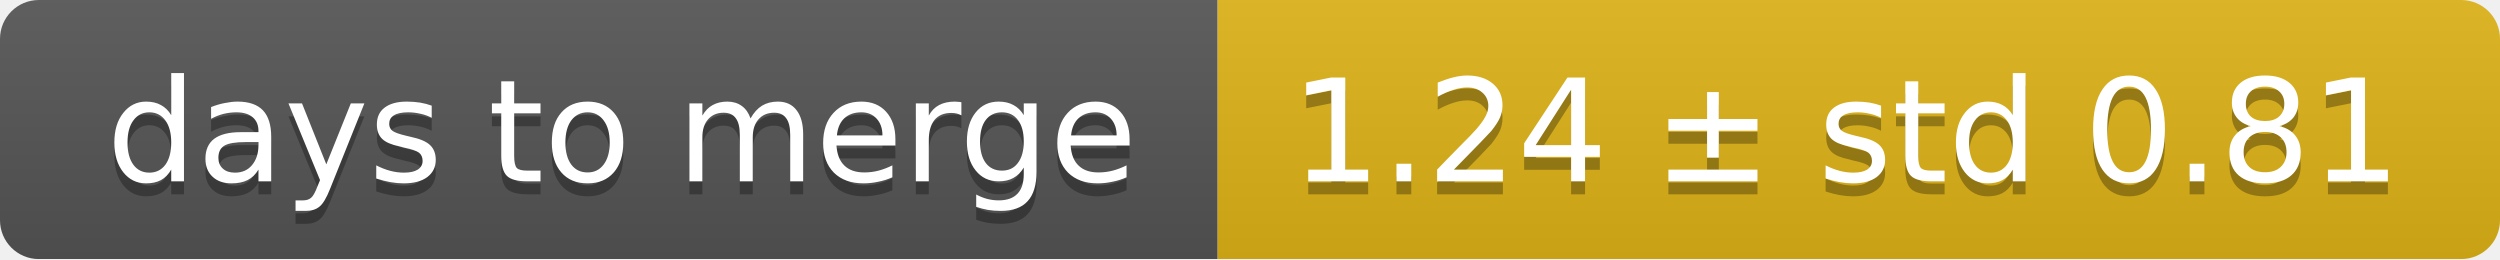
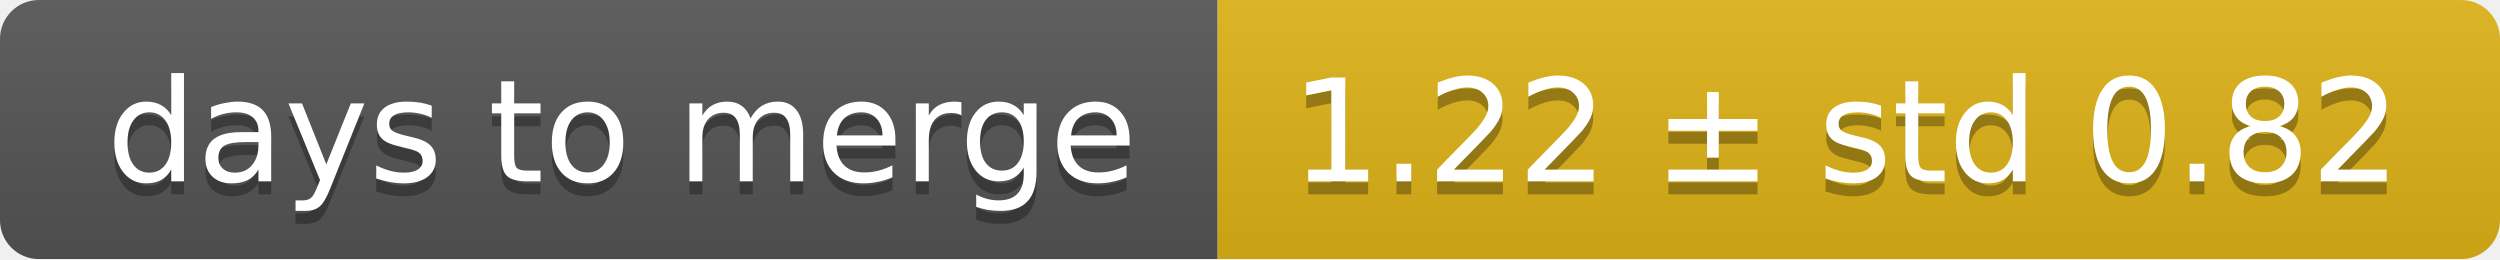
<svg xmlns="http://www.w3.org/2000/svg" width="193" height="20">
  <linearGradient id="smooth" x2="0" y2="100%">
    <stop offset="0" stop-color="#bbb" stop-opacity=".1" />
    <stop offset="1" stop-opacity=".1" />
  </linearGradient>
  <mask id="round">
    <rect width="193" height="20" rx="3" fill="#fff" />
  </mask>
  <g mask="url(#round)">
    <rect width="94" height="20" fill="#555" />
    <rect x="94" width="99" height="20" fill="#dfb317" />
    <rect width="193" height="20" fill="url(#smooth)" />
  </g>
  <g fill="#fff" text-anchor="middle" font-family="DejaVu Sans,Verdana,Geneva,sans-serif" font-size="11">
    <text x="48" y="15" fill="#010101" fill-opacity=".3">days to merge</text>
    <text x="48" y="14">days to merge</text>
-     <text x="142.5" y="15" fill="#010101" fill-opacity=".3">1.24 ± std 0.81</text>
-     <text x="142.5" y="14">1.24 ± std 0.81</text>
+     <text x="142.5" y="15" fill="#010101" fill-opacity=".3">1.22 ± std 0.82</text>
+     <text x="142.5" y="14">1.22 ± std 0.82</text>
  </g>
</svg>
